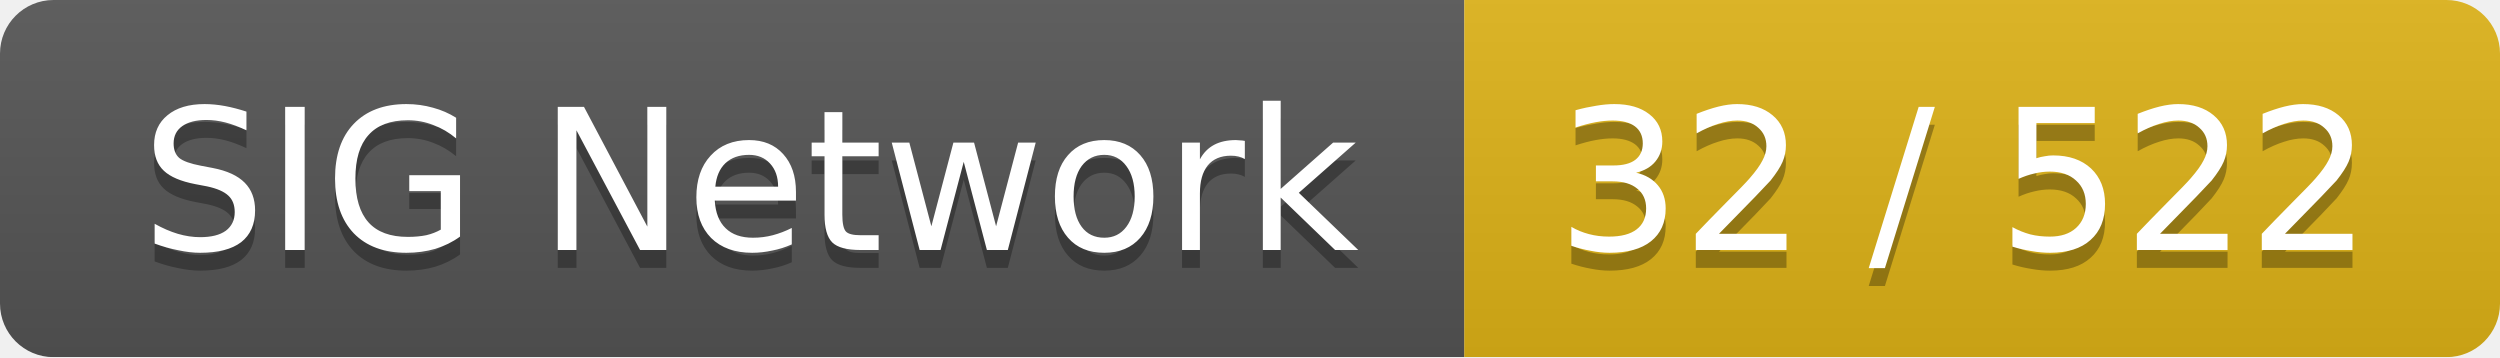
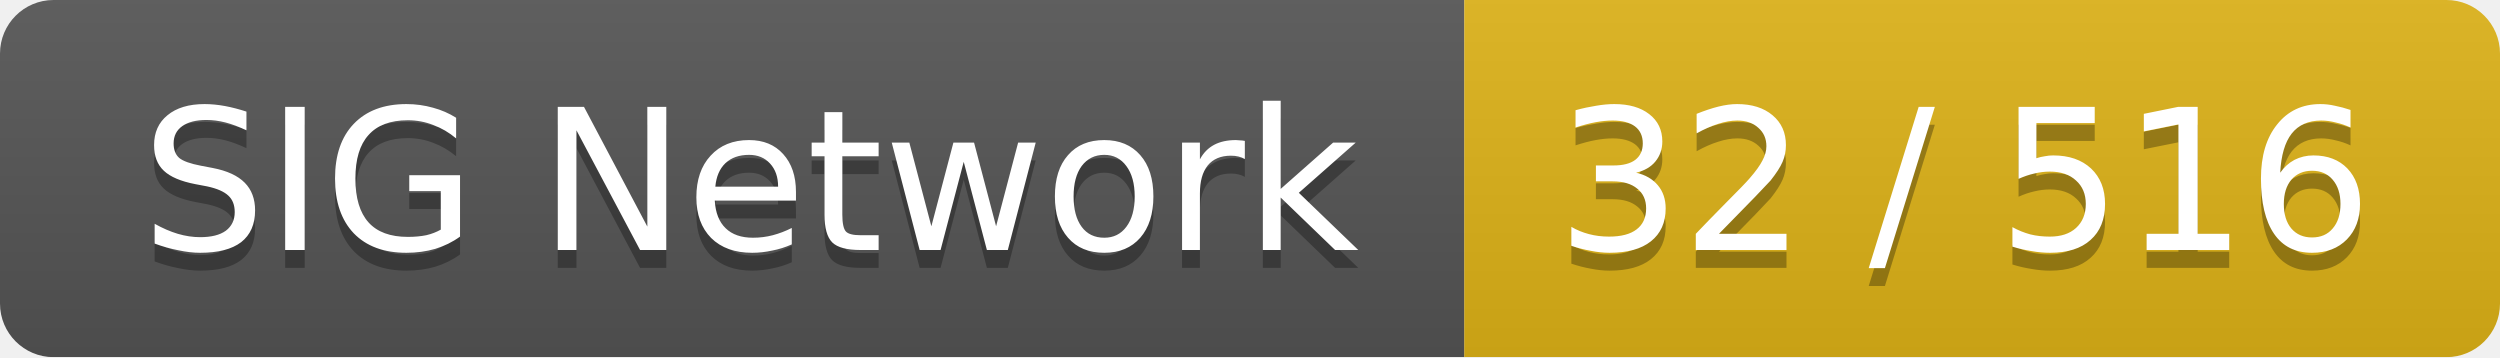
<svg xmlns="http://www.w3.org/2000/svg" width="140" height="20">
  <linearGradient id="smooth" x2="0" y2="100%">
    <stop offset="0" stop-color="#bbb" stop-opacity=".1" />
    <stop offset="1" stop-opacity=".1" />
  </linearGradient>
  <mask id="round">
    <rect width="140" height="20" rx="3" fill="#fff" />
  </mask>
  <g mask="url(#round)">
    <rect width="82" height="20" fill="#555" />
    <rect x="82" width="58" height="20" fill="#dfb317" />
    <rect width="140" height="20" fill="url(#smooth)" />
  </g>
  <g fill="#fff" text-anchor="middle" font-family="DejaVu Sans,Verdana,Geneva,sans-serif" font-size="11">
    <text x="42" y="15" fill="#010101" fill-opacity=".3">SIG Network</text>
    <text x="42" y="14">SIG Network</text>
-     <text x="110" y="15" fill="#010101" fill-opacity=".3">32 / 522</text>
-     <text x="110" y="14">32 / 522</text>
+     <text x="110" y="15" fill="#010101" fill-opacity=".3">32 / 516</text>
+     <text x="110" y="14">32 / 516</text>
  </g>
</svg>
